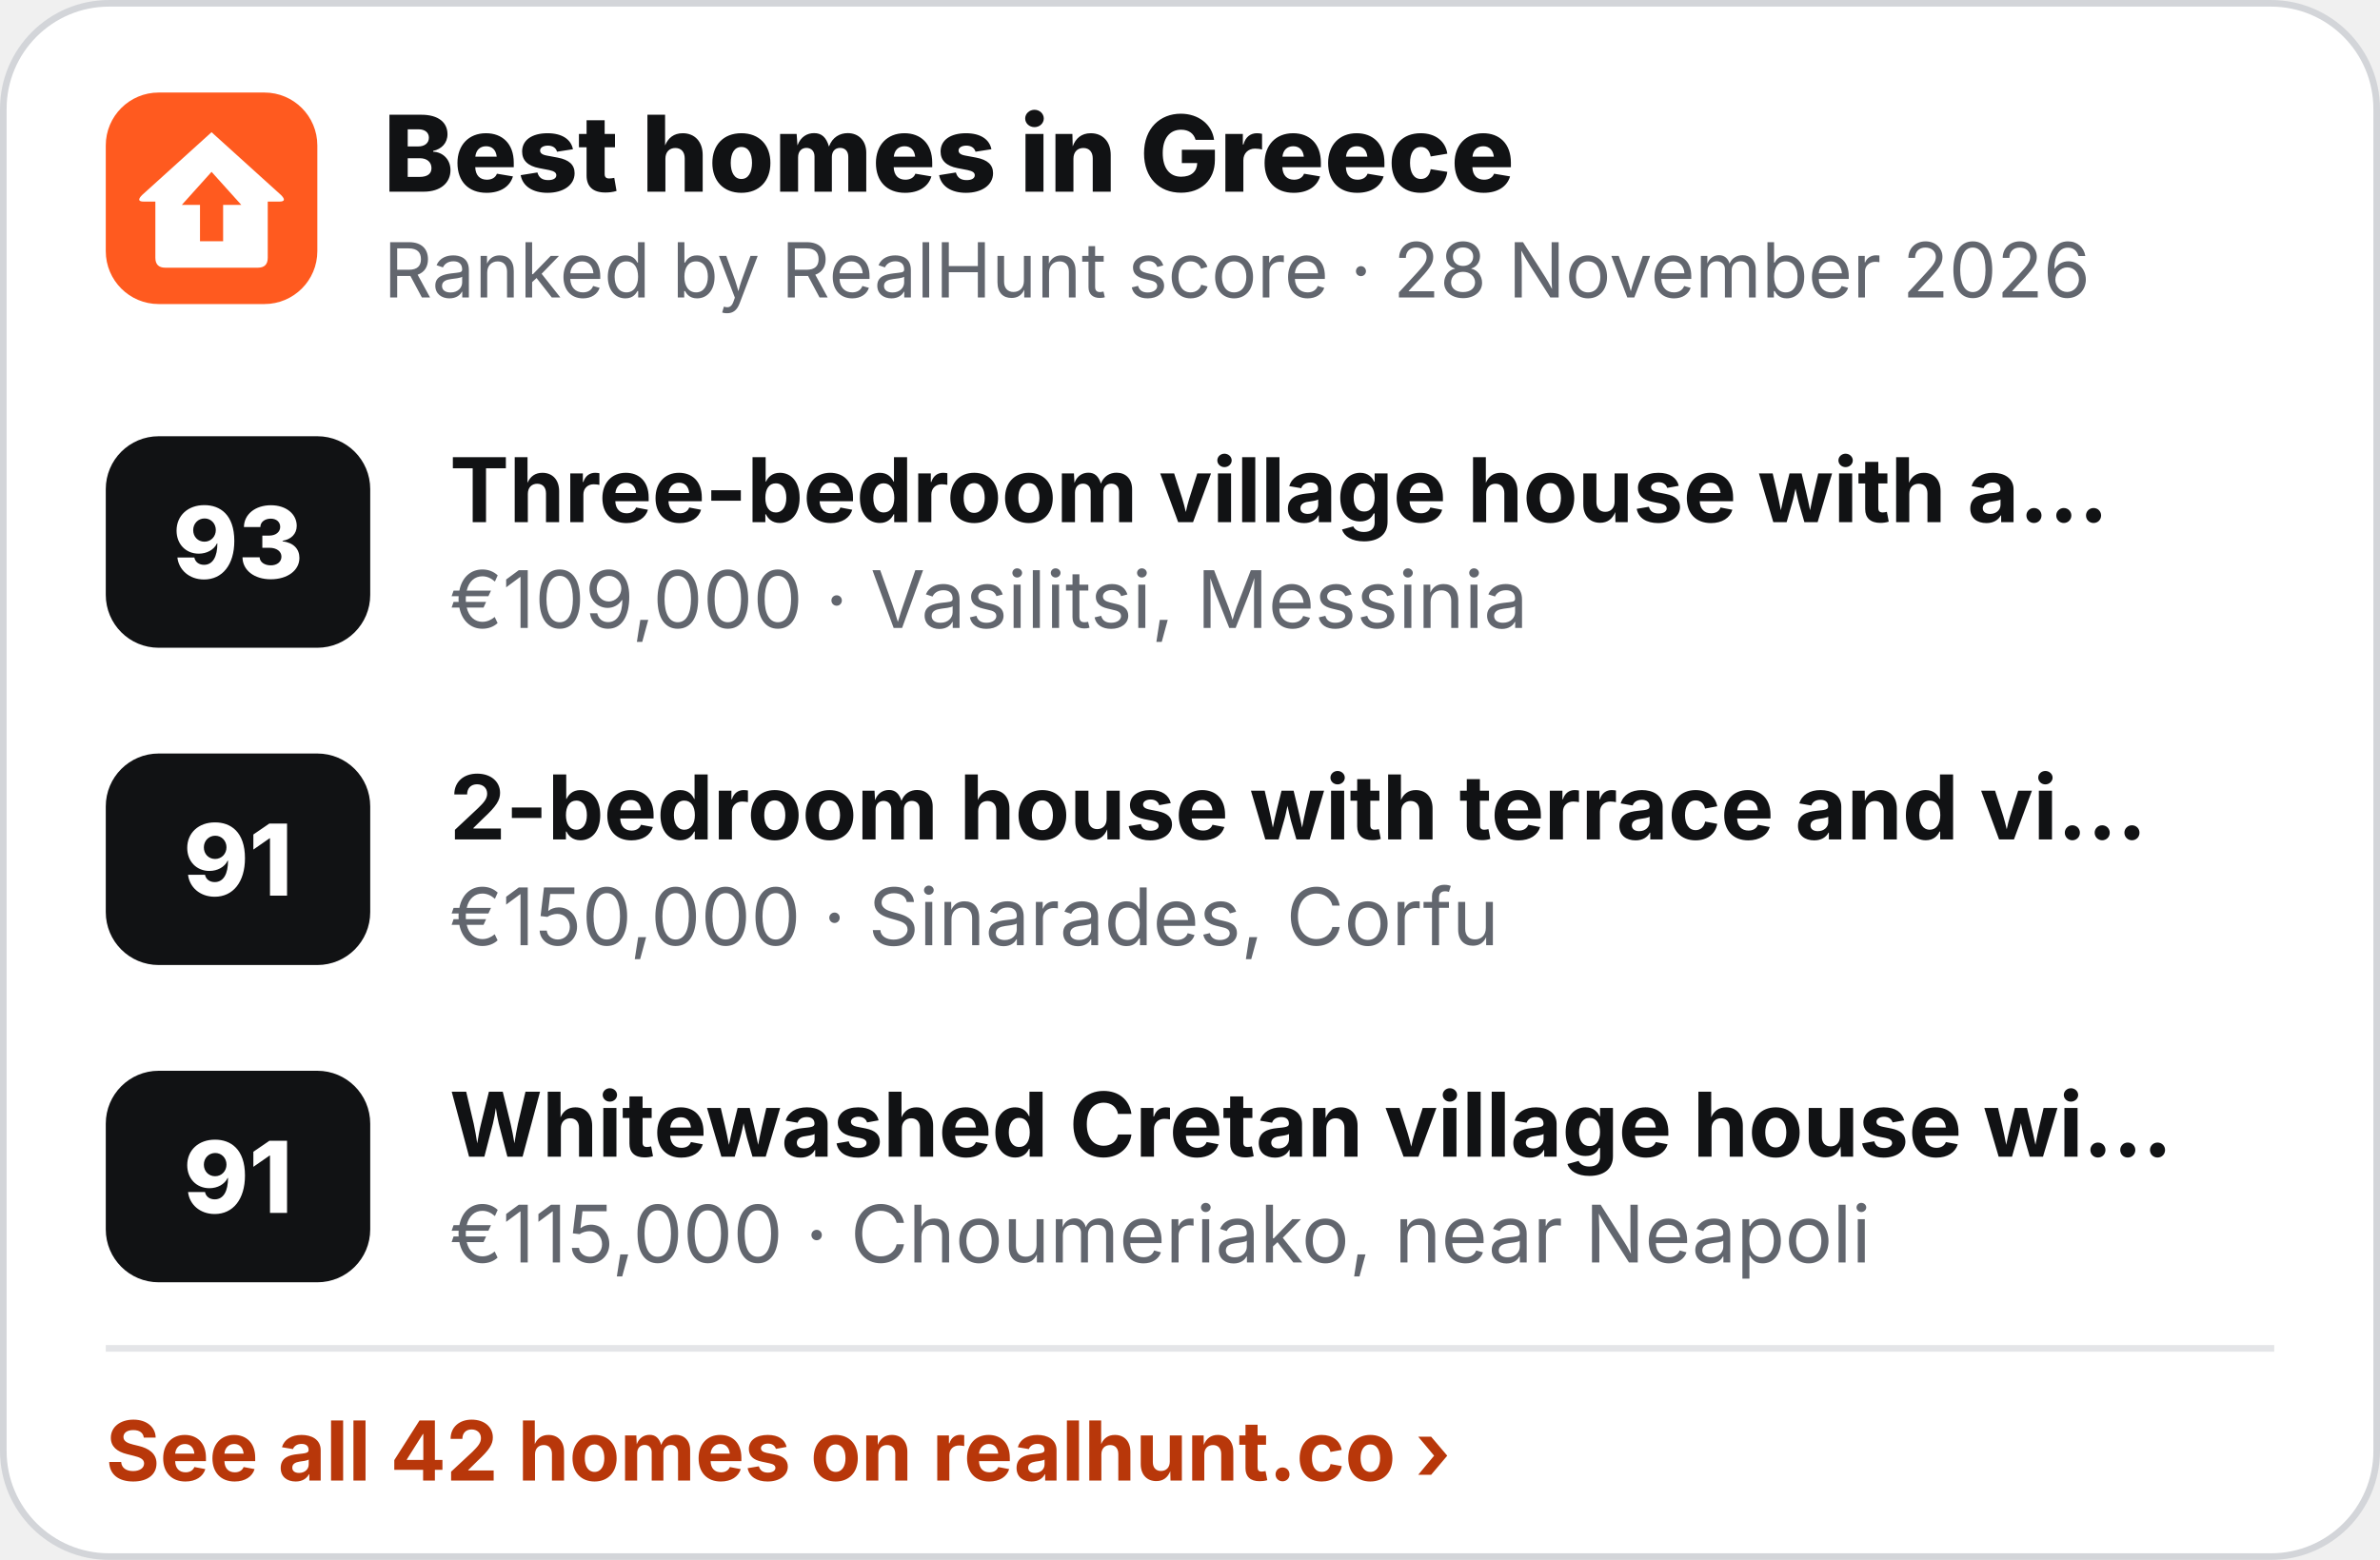
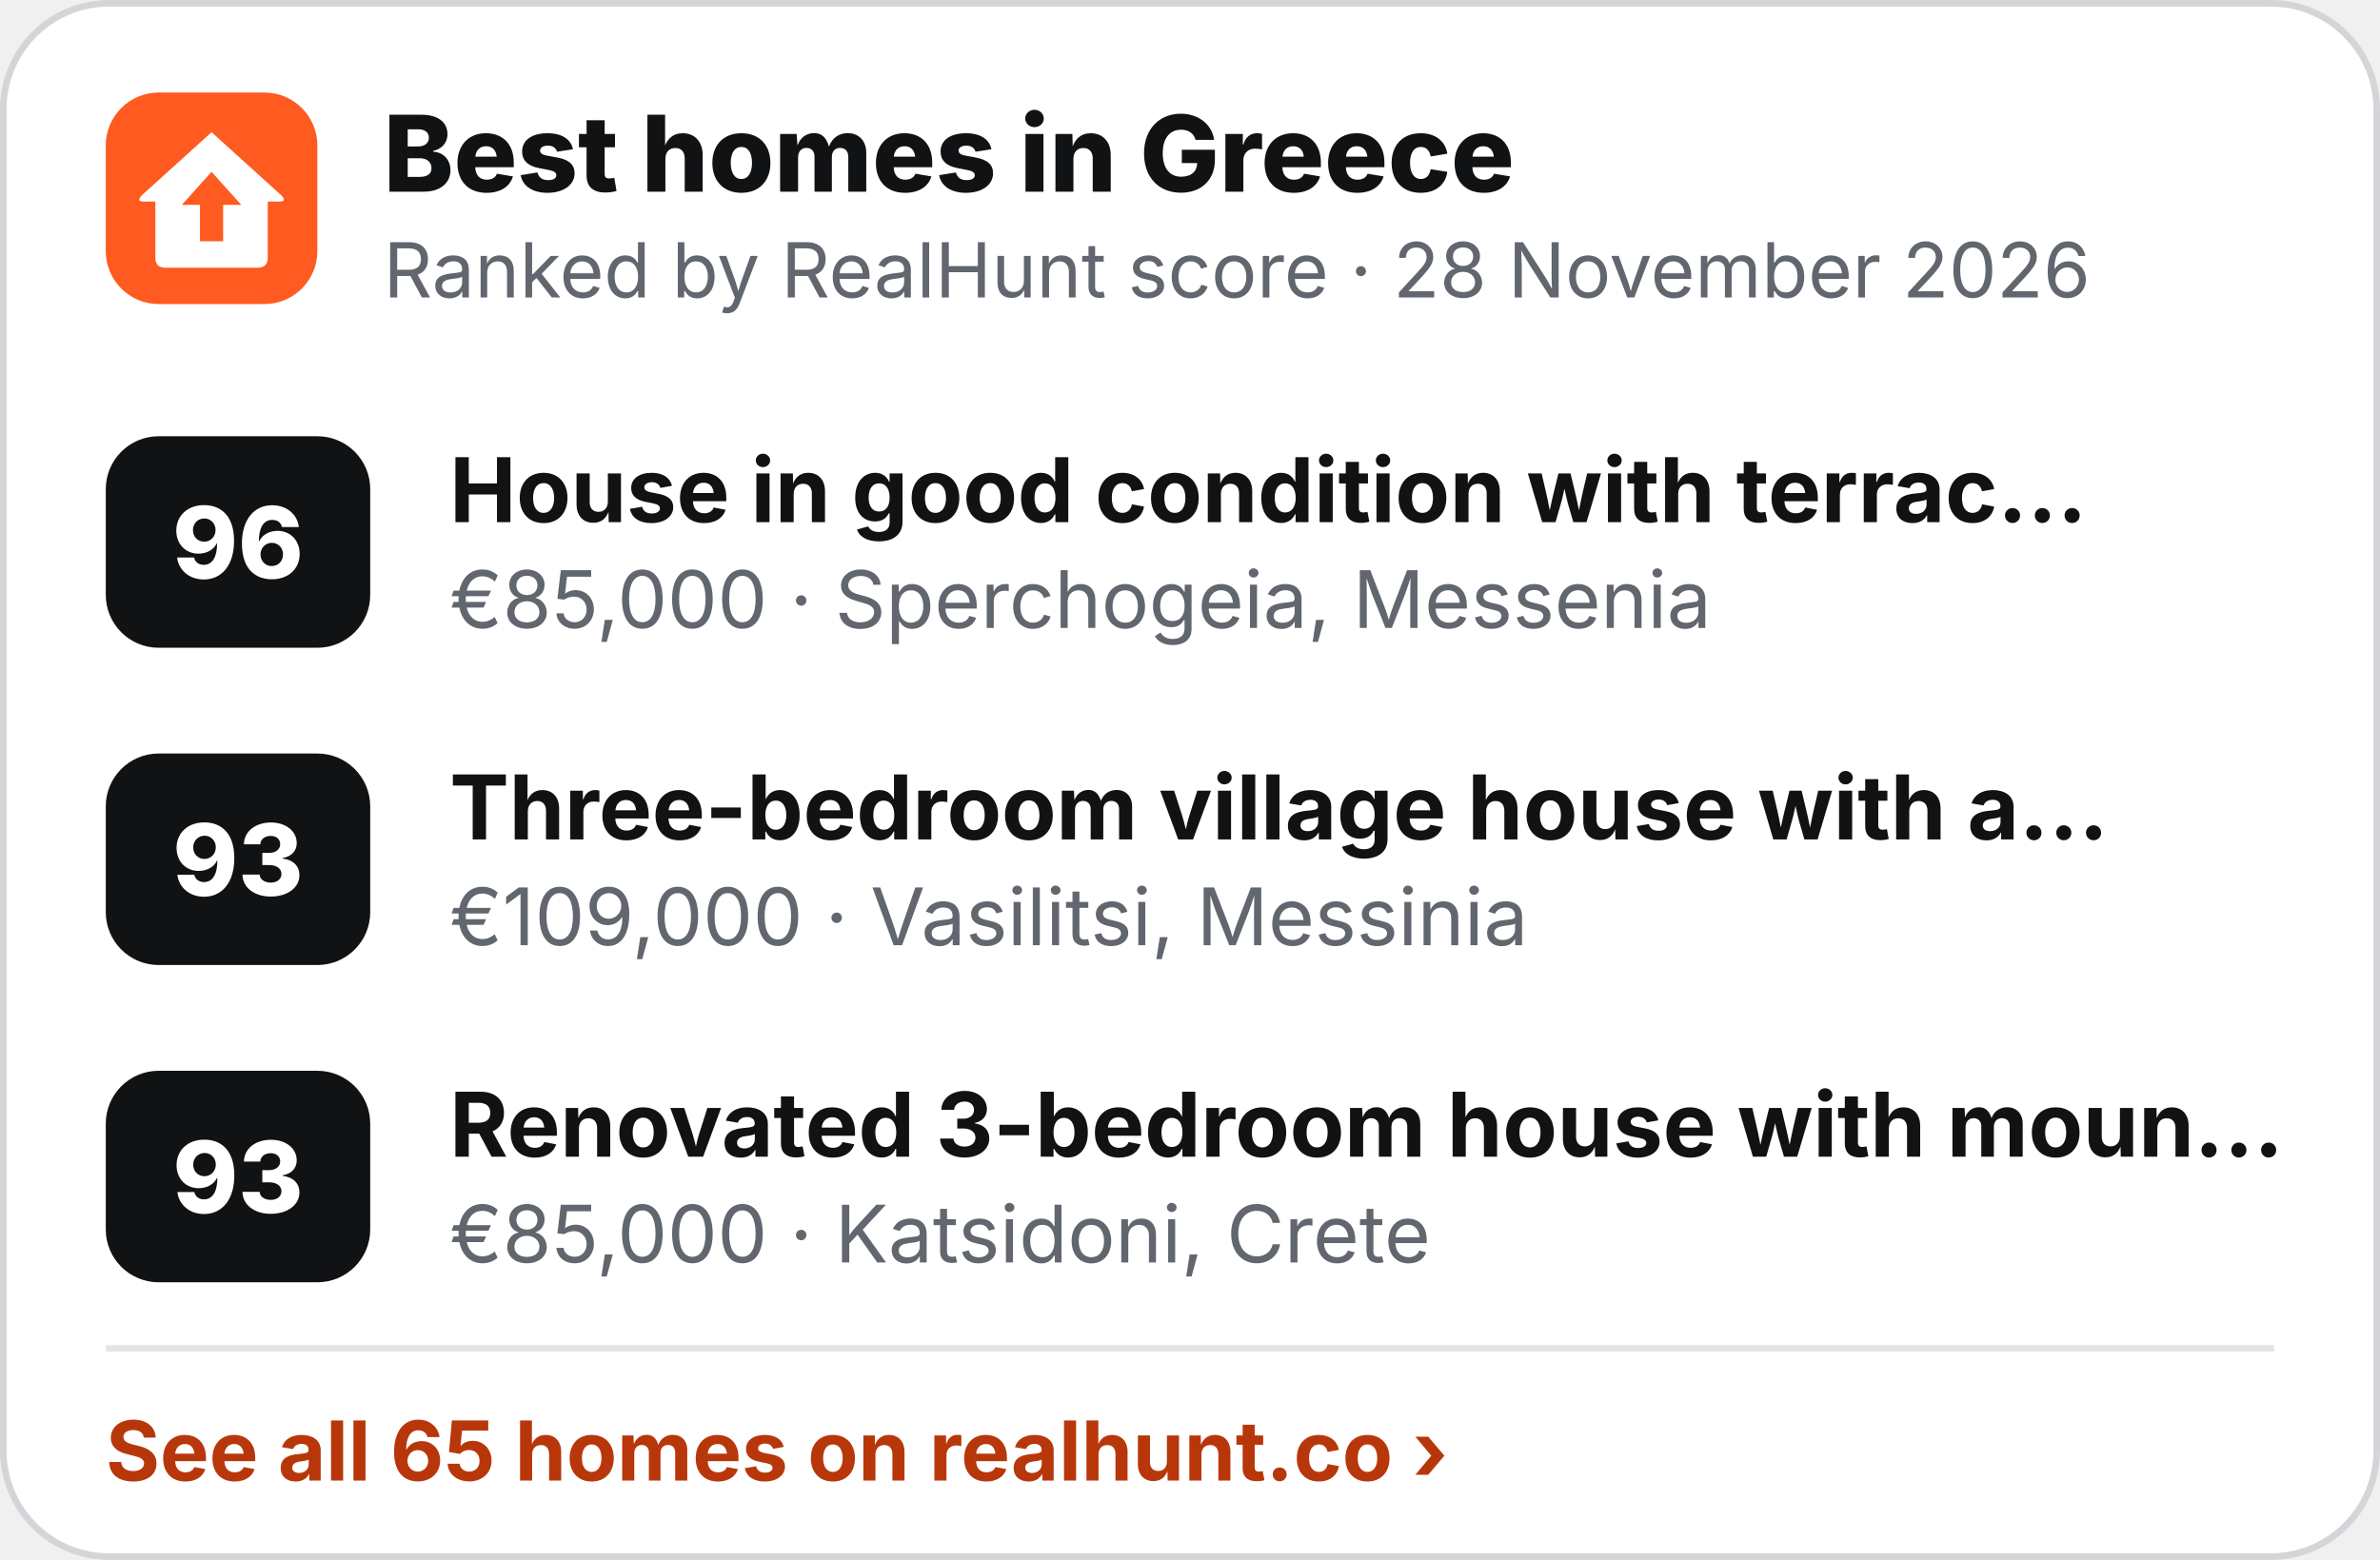
<svg xmlns="http://www.w3.org/2000/svg" width="360" height="236" viewBox="0 0 360 236" role="img" aria-label="Best homes in Greece">
  <rect x=".5" y=".5" width="359" height="235" rx="16" fill="#fff" stroke="#D3D5D9" />
  <g transform="translate(16 14) scale(.5)">
    <rect width="64" height="64" rx="16" fill="#FF5A1F" />
    <path d="M32 12 L53 31 Q55 33 52.5 33 L49 33 L49 50 Q49 53 46 53 L18 53 Q15 53 15 50 L15 33 L11.5 33 Q9 33 11 31 Z" fill="#fff" />
    <path d="M32 24 L41 34 L35.5 34 L35.5 45 L28.5 45 L28.5 34 L23 34 Z" fill="#FF5A1F" />
  </g>
  <text x="58" y="29" font-family="Inter,'Segoe UI',Helvetica,Arial,sans-serif" font-size="16" font-weight="800" fill="#111214">Best homes in Greece</text>
  <text x="58" y="45" font-family="Inter,'Segoe UI',Helvetica,Arial,sans-serif" font-size="11.5" fill="#62666E">Ranked by RealHunt score · 28 November 2026</text>
  <rect x="16" y="66" width="40" height="32" rx="8" fill="#111214" />
-   <text x="36" y="87.5" text-anchor="middle" font-family="Inter,'Segoe UI',Helvetica,Arial,sans-serif" font-size="15" font-weight="800" fill="#fff">93</text>
-   <text x="68" y="79" font-family="Inter,'Segoe UI',Helvetica,Arial,sans-serif" font-size="13.5" font-weight="700" fill="#111214">Three-bedroom village house with a…</text>
-   <text x="68" y="95" font-family="Inter,'Segoe UI',Helvetica,Arial,sans-serif" font-size="12" fill="#62666E">€109,000 · Vasilitsi, Messinia</text>
+   <text x="36" y="87.5" text-anchor="middle" font-family="Inter,'Segoe UI',Helvetica,Arial,sans-serif" font-size="15" font-weight="800" fill="#fff">96</text>
+   <text x="68" y="79" font-family="Inter,'Segoe UI',Helvetica,Arial,sans-serif" font-size="13.5" font-weight="700" fill="#111214">House in good condition with terrac…</text>
+   <text x="68" y="95" font-family="Inter,'Segoe UI',Helvetica,Arial,sans-serif" font-size="12" fill="#62666E">€85,000 · Sperchogeia, Messenia</text>
  <rect x="16" y="114" width="40" height="32" rx="8" fill="#111214" />
-   <text x="36" y="135.5" text-anchor="middle" font-family="Inter,'Segoe UI',Helvetica,Arial,sans-serif" font-size="15" font-weight="800" fill="#fff">91</text>
-   <text x="68" y="127" font-family="Inter,'Segoe UI',Helvetica,Arial,sans-serif" font-size="13.5" font-weight="700" fill="#111214">2-bedroom house with terrace and vi…</text>
-   <text x="68" y="143" font-family="Inter,'Segoe UI',Helvetica,Arial,sans-serif" font-size="12" fill="#62666E">€150,000 · Sinarades, Corfu</text>
+   <text x="36" y="135.5" text-anchor="middle" font-family="Inter,'Segoe UI',Helvetica,Arial,sans-serif" font-size="15" font-weight="800" fill="#fff">93</text>
+   <text x="68" y="127" font-family="Inter,'Segoe UI',Helvetica,Arial,sans-serif" font-size="13.5" font-weight="700" fill="#111214">Three-bedroom village house with a…</text>
+   <text x="68" y="143" font-family="Inter,'Segoe UI',Helvetica,Arial,sans-serif" font-size="12" fill="#62666E">€109,000 · Vasilitsi, Messinia</text>
  <rect x="16" y="162" width="40" height="32" rx="8" fill="#111214" />
-   <text x="36" y="183.5" text-anchor="middle" font-family="Inter,'Segoe UI',Helvetica,Arial,sans-serif" font-size="15" font-weight="800" fill="#fff">91</text>
-   <text x="68" y="175" font-family="Inter,'Segoe UI',Helvetica,Arial,sans-serif" font-size="13.5" font-weight="700" fill="#111214">Whitewashed Cretan village house wi…</text>
-   <text x="68" y="191" font-family="Inter,'Segoe UI',Helvetica,Arial,sans-serif" font-size="12" fill="#62666E">€115,000 · Choumeriako, near Neapoli</text>
+   <text x="36" y="183.5" text-anchor="middle" font-family="Inter,'Segoe UI',Helvetica,Arial,sans-serif" font-size="15" font-weight="800" fill="#fff">93</text>
+   <text x="68" y="175" font-family="Inter,'Segoe UI',Helvetica,Arial,sans-serif" font-size="13.5" font-weight="700" fill="#111214">Renovated 3-bedroom house with moun…</text>
+   <text x="68" y="191" font-family="Inter,'Segoe UI',Helvetica,Arial,sans-serif" font-size="12" fill="#62666E">€85,000 · Katsidoni, Crete</text>
  <line x1="16" y1="204" x2="344" y2="204" stroke="#E4E5E8" />
-   <text x="16" y="224" font-family="Inter,'Segoe UI',Helvetica,Arial,sans-serif" font-size="12.5" font-weight="700" fill="#B8370A">See all 42 homes on realhunt.co ›</text>
+   <text x="16" y="224" font-family="Inter,'Segoe UI',Helvetica,Arial,sans-serif" font-size="12.5" font-weight="700" fill="#B8370A">See all 65 homes on realhunt.co ›</text>
</svg>
